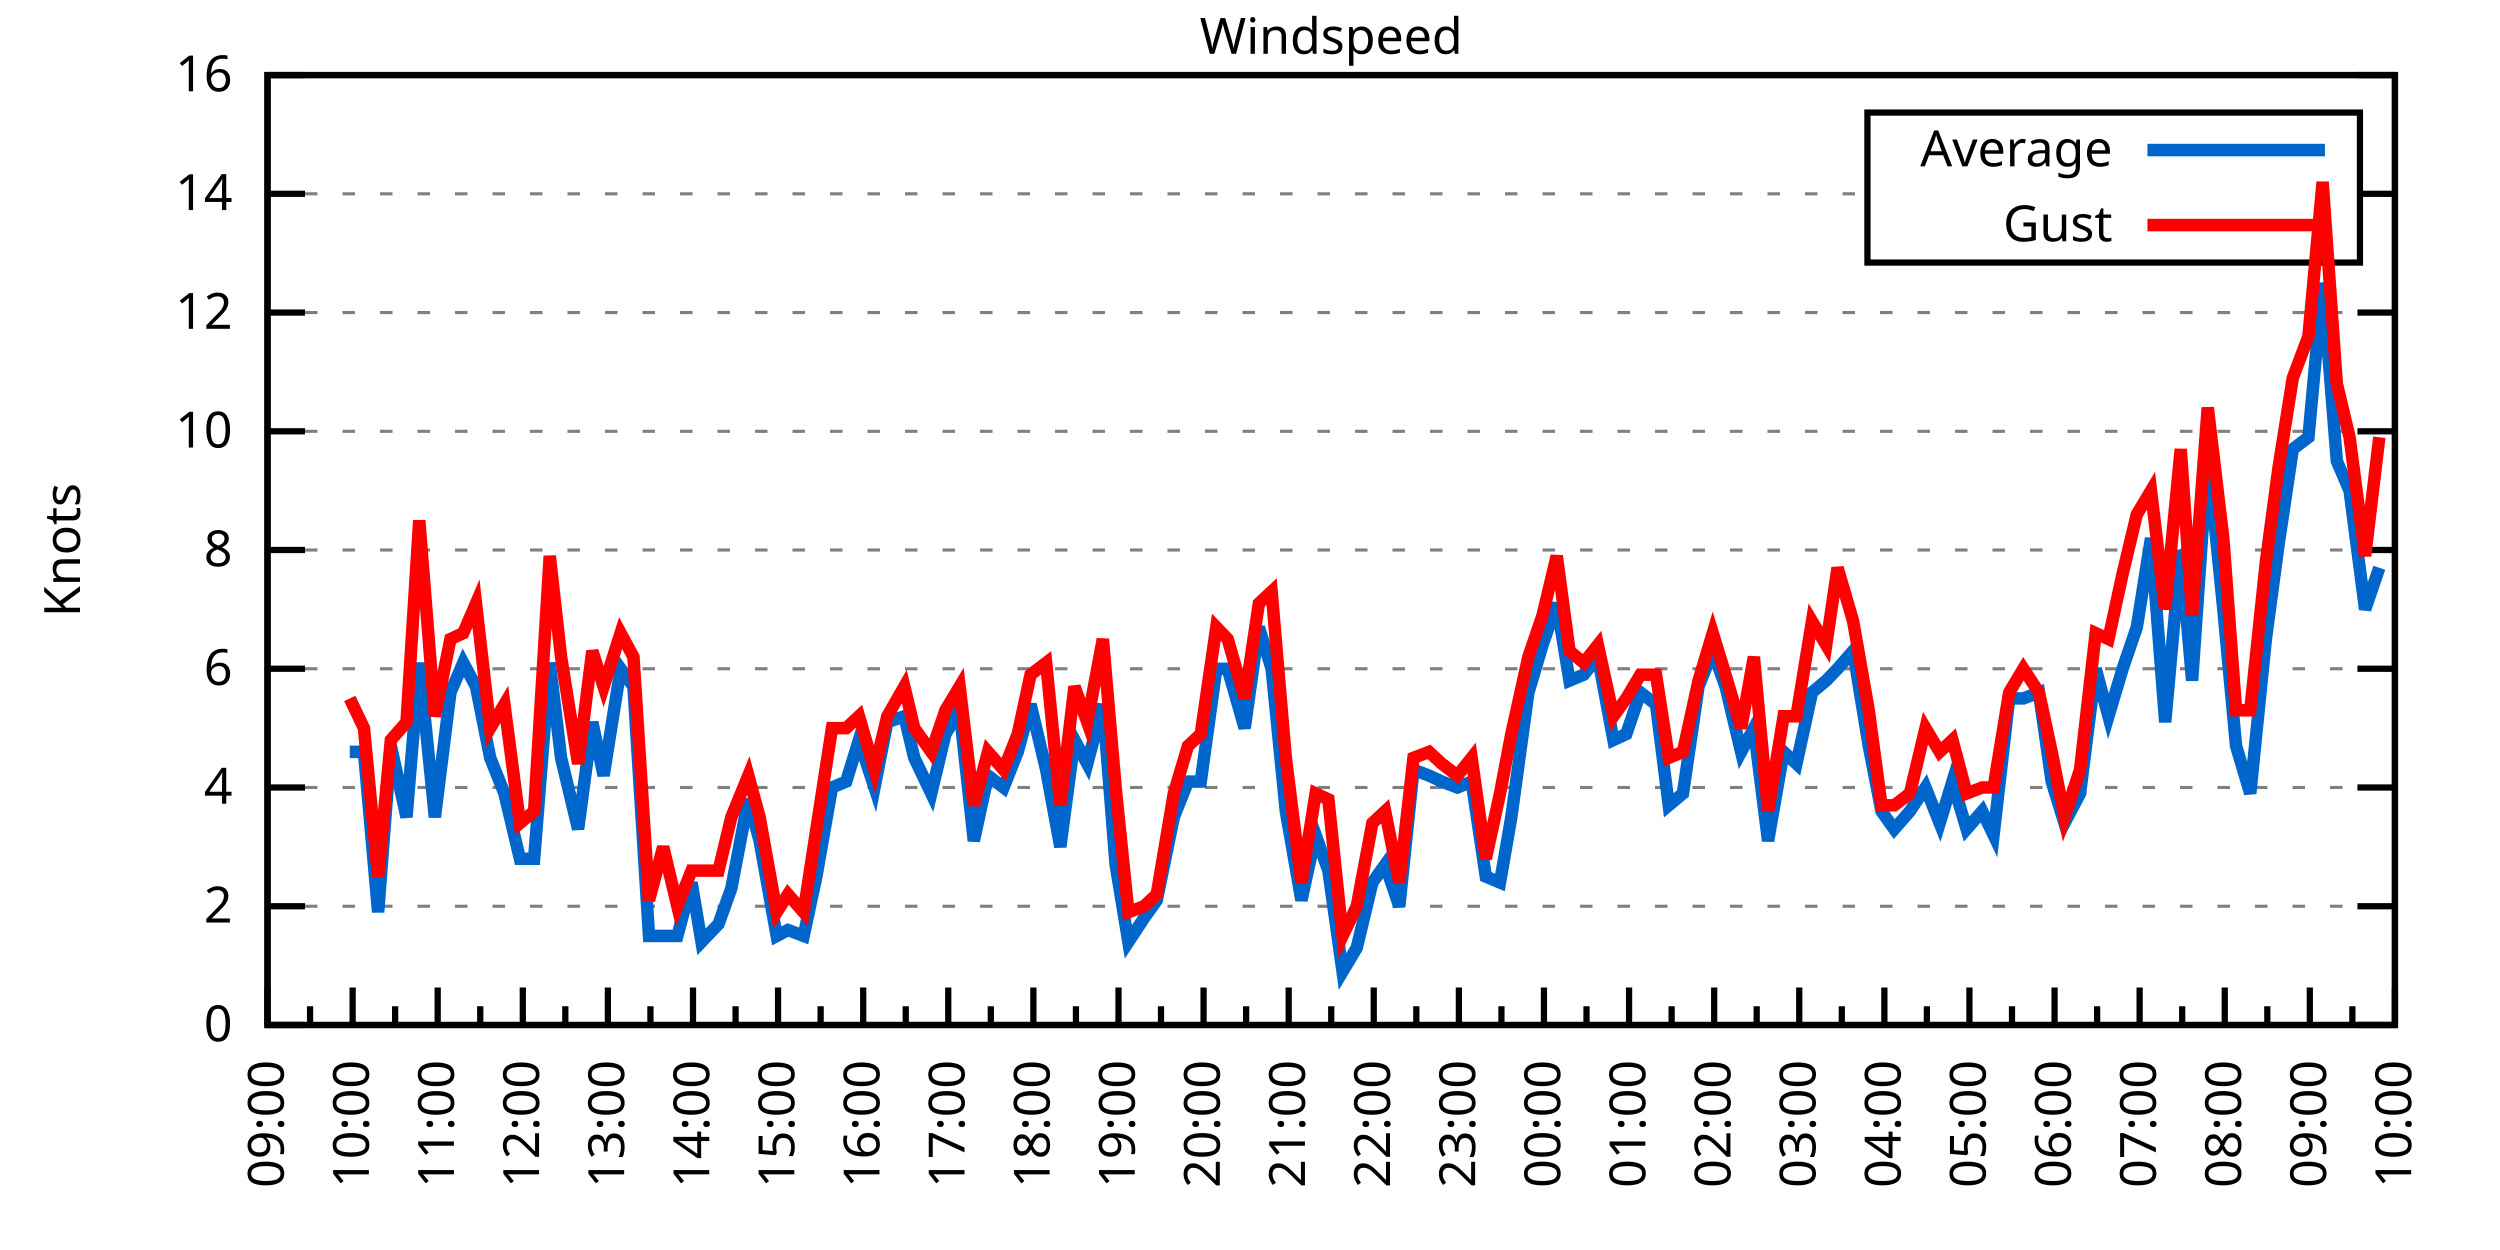
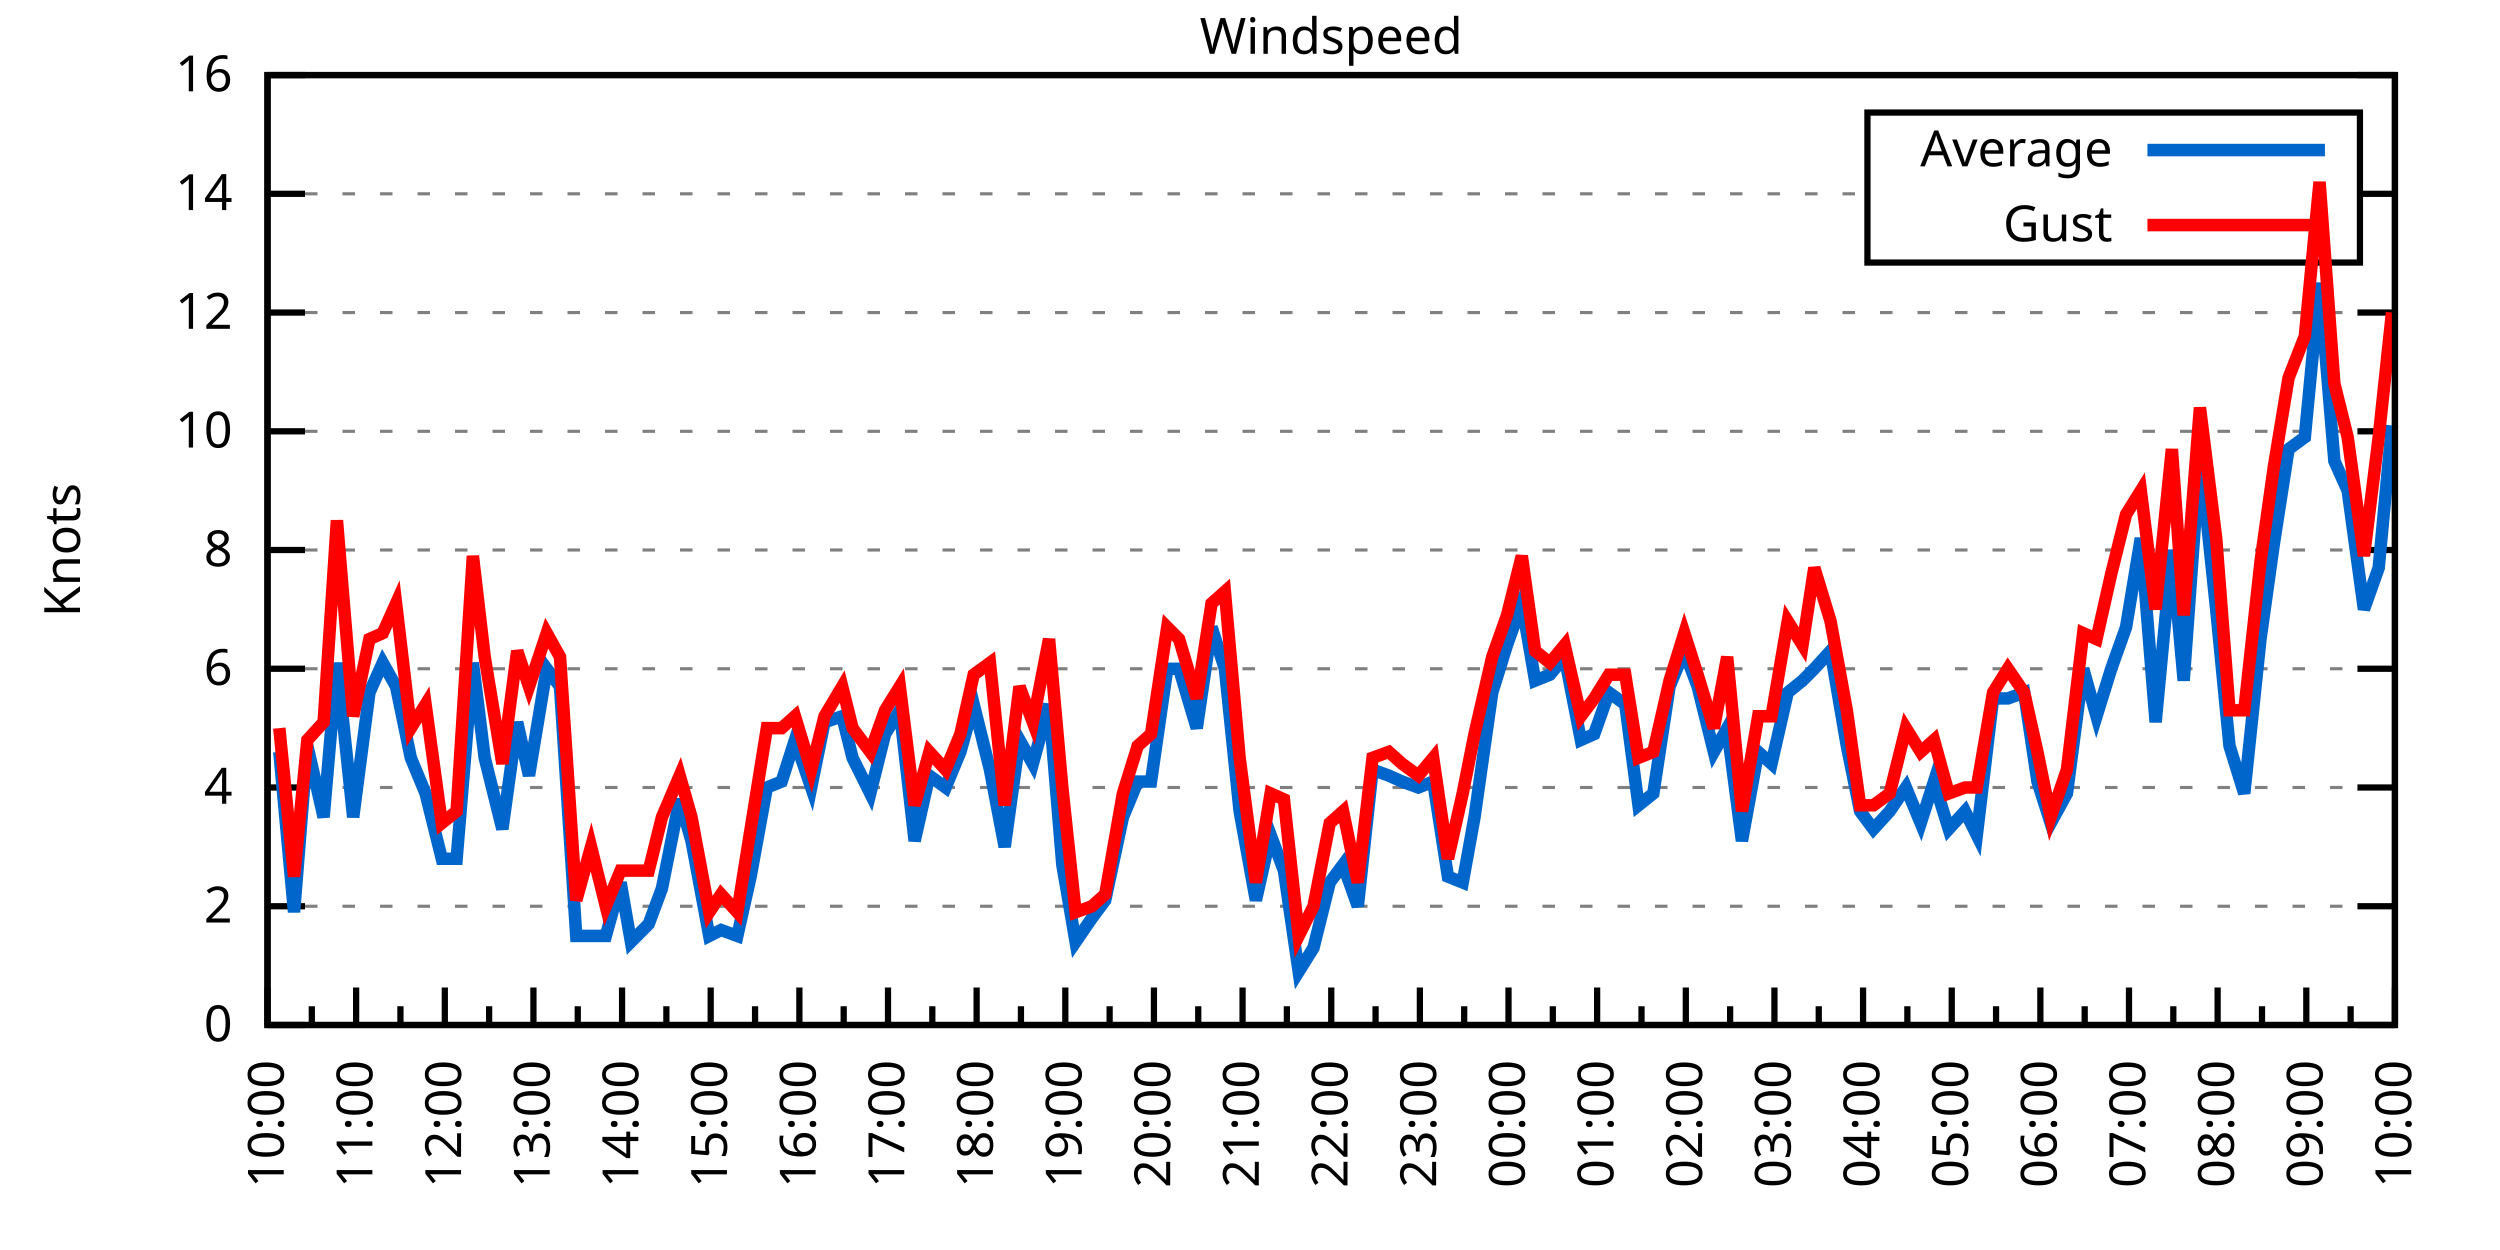
<svg xmlns="http://www.w3.org/2000/svg" xmlns:xlink="http://www.w3.org/1999/xlink" width="400" height="200" viewBox="0 0 400 200">
  <g id="gnuplot_canvas">
    <rect x="0" y="0" width="400" height="200" fill="none" />
    <defs>
      <circle id="gpDot" r="0.5" stroke-width="0.5" stroke="currentColor" />
      <path id="gpPt0" stroke-width="0.333" stroke="currentColor" d="M-1,0 h2 M0,-1 v2" />
      <path id="gpPt1" stroke-width="0.333" stroke="currentColor" d="M-1,-1 L1,1 M1,-1 L-1,1" />
      <path id="gpPt2" stroke-width="0.333" stroke="currentColor" d="M-1,0 L1,0 M0,-1 L0,1 M-1,-1 L1,1 M-1,1 L1,-1" />
      <rect id="gpPt3" stroke-width="0.333" stroke="currentColor" x="-1" y="-1" width="2" height="2" />
      <rect id="gpPt4" stroke-width="0.333" stroke="currentColor" fill="currentColor" x="-1" y="-1" width="2" height="2" />
      <circle id="gpPt5" stroke-width="0.333" stroke="currentColor" cx="0" cy="0" r="1" />
      <use xlink:href="#gpPt5" id="gpPt6" fill="currentColor" stroke="none" />
      <path id="gpPt7" stroke-width="0.333" stroke="currentColor" d="M0,-1.33 L-1.33,0.67 L1.33,0.67 z" />
      <use xlink:href="#gpPt7" id="gpPt8" fill="currentColor" stroke="none" />
      <use xlink:href="#gpPt7" id="gpPt9" stroke="currentColor" transform="rotate(180)" />
      <use xlink:href="#gpPt9" id="gpPt10" fill="currentColor" stroke="none" />
      <use xlink:href="#gpPt3" id="gpPt11" stroke="currentColor" transform="rotate(45)" />
      <use xlink:href="#gpPt11" id="gpPt12" fill="currentColor" stroke="none" />
      <path id="gpPt13" stroke-width="0.333" stroke="currentColor" d="M0,1.330 L1.265,0.411 L0.782,-1.067 L-0.782,-1.076 L-1.265,0.411 z" />
      <use xlink:href="#gpPt13" id="gpPt14" fill="currentColor" stroke="none" />
      <filter id="textbox" filterUnits="objectBoundingBox" x="0" y="0" height="1" width="1">
        <feFlood flood-color="white" flood-opacity="1" result="bgnd" />
        <feComposite in="SourceGraphic" in2="bgnd" operator="atop" />
      </filter>
      <filter id="greybox" filterUnits="objectBoundingBox" x="0" y="0" height="1" width="1">
        <feFlood flood-color="lightgrey" flood-opacity="1" result="grey" />
        <feComposite in="SourceGraphic" in2="grey" operator="atop" />
      </filter>
    </defs>
    <g fill="none" color="white" stroke="currentColor" stroke-width="1.00" stroke-linecap="butt" stroke-linejoin="miter">
</g>
    <g fill="none" color="black" stroke="currentColor" stroke-width="1.00" stroke-linecap="butt" stroke-linejoin="miter">
      <g stroke="none" shape-rendering="crispEdges">
        <polygon fill="rgb(255, 255, 255)" points="42.80,164.00 383.18,164.00 383.18,12.02 42.80,12.02 " />
      </g>
    </g>
    <g fill="none" color="black" stroke="currentColor" stroke-width="1.00" stroke-linecap="butt" stroke-linejoin="miter">
</g>
    <g fill="none" color="black" stroke="black" stroke-width="0.50" stroke-linecap="butt" stroke-linejoin="miter">
</g>
    <g fill="none" color="gray" stroke="currentColor" stroke-width="0.50" stroke-linecap="butt" stroke-linejoin="miter">
      <path stroke="gray" stroke-dasharray="2,4" class="gridline" d="M42.80,164.00 L383.19,164.00  " />
    </g>
    <g fill="none" color="gray" stroke="gray" stroke-width="1.00" stroke-linecap="butt" stroke-linejoin="miter">
</g>
    <g fill="none" color="black" stroke="currentColor" stroke-width="1.00" stroke-linecap="butt" stroke-linejoin="miter">
      <path stroke="black" d="M42.80,164.00 L48.80,164.00 M383.19,164.00 L377.19,164.00  " />
      <g transform="translate(37.20,166.60)" stroke="none" fill="black" font-family="Sans" font-size="8.00" text-anchor="end">
        <text>
          <tspan font-family="Sans"> 0</tspan>
        </text>
      </g>
    </g>
    <g fill="none" color="black" stroke="currentColor" stroke-width="1.00" stroke-linecap="butt" stroke-linejoin="miter">
</g>
    <g fill="none" color="black" stroke="black" stroke-width="0.50" stroke-linecap="butt" stroke-linejoin="miter">
</g>
    <g fill="none" color="gray" stroke="currentColor" stroke-width="0.50" stroke-linecap="butt" stroke-linejoin="miter">
      <path stroke="gray" stroke-dasharray="2,4" class="gridline" d="M42.80,145.00 L383.19,145.00  " />
    </g>
    <g fill="none" color="gray" stroke="gray" stroke-width="1.00" stroke-linecap="butt" stroke-linejoin="miter">
</g>
    <g fill="none" color="black" stroke="currentColor" stroke-width="1.00" stroke-linecap="butt" stroke-linejoin="miter">
      <path stroke="black" d="M42.80,145.00 L48.80,145.00 M383.19,145.00 L377.19,145.00  " />
      <g transform="translate(37.20,147.60)" stroke="none" fill="black" font-family="Sans" font-size="8.00" text-anchor="end">
        <text>
          <tspan font-family="Sans"> 2</tspan>
        </text>
      </g>
    </g>
    <g fill="none" color="black" stroke="currentColor" stroke-width="1.00" stroke-linecap="butt" stroke-linejoin="miter">
</g>
    <g fill="none" color="black" stroke="black" stroke-width="0.50" stroke-linecap="butt" stroke-linejoin="miter">
</g>
    <g fill="none" color="gray" stroke="currentColor" stroke-width="0.50" stroke-linecap="butt" stroke-linejoin="miter">
      <path stroke="gray" stroke-dasharray="2,4" class="gridline" d="M42.80,126.00 L383.19,126.00  " />
    </g>
    <g fill="none" color="gray" stroke="gray" stroke-width="1.00" stroke-linecap="butt" stroke-linejoin="miter">
</g>
    <g fill="none" color="black" stroke="currentColor" stroke-width="1.00" stroke-linecap="butt" stroke-linejoin="miter">
      <path stroke="black" d="M42.80,126.00 L48.80,126.00 M383.19,126.00 L377.19,126.00  " />
      <g transform="translate(37.20,128.60)" stroke="none" fill="black" font-family="Sans" font-size="8.00" text-anchor="end">
        <text>
          <tspan font-family="Sans"> 4</tspan>
        </text>
      </g>
    </g>
    <g fill="none" color="black" stroke="currentColor" stroke-width="1.00" stroke-linecap="butt" stroke-linejoin="miter">
</g>
    <g fill="none" color="black" stroke="black" stroke-width="0.50" stroke-linecap="butt" stroke-linejoin="miter">
</g>
    <g fill="none" color="gray" stroke="currentColor" stroke-width="0.50" stroke-linecap="butt" stroke-linejoin="miter">
      <path stroke="gray" stroke-dasharray="2,4" class="gridline" d="M42.80,107.00 L383.19,107.00  " />
    </g>
    <g fill="none" color="gray" stroke="gray" stroke-width="1.00" stroke-linecap="butt" stroke-linejoin="miter">
</g>
    <g fill="none" color="black" stroke="currentColor" stroke-width="1.00" stroke-linecap="butt" stroke-linejoin="miter">
      <path stroke="black" d="M42.80,107.00 L48.80,107.00 M383.19,107.00 L377.19,107.00  " />
      <g transform="translate(37.20,109.60)" stroke="none" fill="black" font-family="Sans" font-size="8.00" text-anchor="end">
        <text>
          <tspan font-family="Sans"> 6</tspan>
        </text>
      </g>
    </g>
    <g fill="none" color="black" stroke="currentColor" stroke-width="1.00" stroke-linecap="butt" stroke-linejoin="miter">
</g>
    <g fill="none" color="black" stroke="black" stroke-width="0.50" stroke-linecap="butt" stroke-linejoin="miter">
</g>
    <g fill="none" color="gray" stroke="currentColor" stroke-width="0.50" stroke-linecap="butt" stroke-linejoin="miter">
      <path stroke="gray" stroke-dasharray="2,4" class="gridline" d="M42.80,88.00 L383.19,88.00  " />
    </g>
    <g fill="none" color="gray" stroke="gray" stroke-width="1.00" stroke-linecap="butt" stroke-linejoin="miter">
</g>
    <g fill="none" color="black" stroke="currentColor" stroke-width="1.00" stroke-linecap="butt" stroke-linejoin="miter">
      <path stroke="black" d="M42.80,88.00 L48.80,88.00 M383.19,88.00 L377.19,88.00  " />
      <g transform="translate(37.20,90.60)" stroke="none" fill="black" font-family="Sans" font-size="8.00" text-anchor="end">
        <text>
          <tspan font-family="Sans"> 8</tspan>
        </text>
      </g>
    </g>
    <g fill="none" color="black" stroke="currentColor" stroke-width="1.00" stroke-linecap="butt" stroke-linejoin="miter">
</g>
    <g fill="none" color="black" stroke="black" stroke-width="0.50" stroke-linecap="butt" stroke-linejoin="miter">
</g>
    <g fill="none" color="gray" stroke="currentColor" stroke-width="0.50" stroke-linecap="butt" stroke-linejoin="miter">
      <path stroke="gray" stroke-dasharray="2,4" class="gridline" d="M42.80,69.01 L383.19,69.01  " />
    </g>
    <g fill="none" color="gray" stroke="gray" stroke-width="1.00" stroke-linecap="butt" stroke-linejoin="miter">
</g>
    <g fill="none" color="black" stroke="currentColor" stroke-width="1.00" stroke-linecap="butt" stroke-linejoin="miter">
      <path stroke="black" d="M42.80,69.01 L48.80,69.01 M383.19,69.01 L377.19,69.01  " />
      <g transform="translate(37.20,71.61)" stroke="none" fill="black" font-family="Sans" font-size="8.00" text-anchor="end">
        <text>
          <tspan font-family="Sans"> 10</tspan>
        </text>
      </g>
    </g>
    <g fill="none" color="black" stroke="currentColor" stroke-width="1.00" stroke-linecap="butt" stroke-linejoin="miter">
</g>
    <g fill="none" color="black" stroke="black" stroke-width="0.50" stroke-linecap="butt" stroke-linejoin="miter">
</g>
    <g fill="none" color="gray" stroke="currentColor" stroke-width="0.50" stroke-linecap="butt" stroke-linejoin="miter">
      <path stroke="gray" stroke-dasharray="2,4" class="gridline" d="M42.80,50.01 L383.19,50.01  " />
    </g>
    <g fill="none" color="gray" stroke="gray" stroke-width="1.00" stroke-linecap="butt" stroke-linejoin="miter">
</g>
    <g fill="none" color="black" stroke="currentColor" stroke-width="1.00" stroke-linecap="butt" stroke-linejoin="miter">
      <path stroke="black" d="M42.80,50.01 L48.80,50.01 M383.19,50.01 L377.19,50.01  " />
      <g transform="translate(37.20,52.61)" stroke="none" fill="black" font-family="Sans" font-size="8.00" text-anchor="end">
        <text>
          <tspan font-family="Sans"> 12</tspan>
        </text>
      </g>
    </g>
    <g fill="none" color="black" stroke="currentColor" stroke-width="1.00" stroke-linecap="butt" stroke-linejoin="miter">
</g>
    <g fill="none" color="black" stroke="black" stroke-width="0.50" stroke-linecap="butt" stroke-linejoin="miter">
</g>
    <g fill="none" color="gray" stroke="currentColor" stroke-width="0.50" stroke-linecap="butt" stroke-linejoin="miter">
      <path stroke="gray" stroke-dasharray="2,4" class="gridline" d="M42.80,31.01 L298.79,31.01 M377.59,31.01 L383.19,31.01  " />
    </g>
    <g fill="none" color="gray" stroke="gray" stroke-width="1.00" stroke-linecap="butt" stroke-linejoin="miter">
</g>
    <g fill="none" color="black" stroke="currentColor" stroke-width="1.00" stroke-linecap="butt" stroke-linejoin="miter">
      <path stroke="black" d="M42.80,31.01 L48.80,31.01 M383.19,31.01 L377.19,31.01  " />
      <g transform="translate(37.20,33.61)" stroke="none" fill="black" font-family="Sans" font-size="8.00" text-anchor="end">
        <text>
          <tspan font-family="Sans"> 14</tspan>
        </text>
      </g>
    </g>
    <g fill="none" color="black" stroke="currentColor" stroke-width="1.00" stroke-linecap="butt" stroke-linejoin="miter">
</g>
    <g fill="none" color="black" stroke="black" stroke-width="0.50" stroke-linecap="butt" stroke-linejoin="miter">
</g>
    <g fill="none" color="gray" stroke="currentColor" stroke-width="0.50" stroke-linecap="butt" stroke-linejoin="miter">
      <path stroke="gray" stroke-dasharray="2,4" class="gridline" d="M42.80,12.01 L383.19,12.01  " />
    </g>
    <g fill="none" color="gray" stroke="gray" stroke-width="1.00" stroke-linecap="butt" stroke-linejoin="miter">
</g>
    <g fill="none" color="black" stroke="currentColor" stroke-width="1.00" stroke-linecap="butt" stroke-linejoin="miter">
      <path stroke="black" d="M42.80,12.01 L48.80,12.01 M383.19,12.01 L377.19,12.01  " />
      <g transform="translate(37.20,14.61)" stroke="none" fill="black" font-family="Sans" font-size="8.00" text-anchor="end">
        <text>
          <tspan font-family="Sans"> 16</tspan>
        </text>
      </g>
    </g>
    <g fill="none" color="black" stroke="currentColor" stroke-width="1.00" stroke-linecap="butt" stroke-linejoin="miter">
      <path stroke="black" d="M42.80,164.00 L42.80,158.00  " />
      <g transform="translate(45.40,169.60) rotate(270)" stroke="none" fill="black" font-family="Sans" font-size="8.00" text-anchor="end">
        <text>
+           <tspan font-family="Sans">10:00</tspan>
+         </text>
+       </g>
+     </g>
+     <g fill="none" color="black" stroke="currentColor" stroke-width="1.00" stroke-linecap="butt" stroke-linejoin="miter">
+       <path stroke="black" d="M49.89,164.00 L49.89,161.00 M56.98,164.00 L56.98,158.00  " />
+       <g transform="translate(59.58,169.60) rotate(270)" stroke="none" fill="black" font-family="Sans" font-size="8.00" text-anchor="end">
+         <text>
+           <tspan font-family="Sans">11:00</tspan>
+         </text>
+       </g>
+     </g>
+     <g fill="none" color="black" stroke="currentColor" stroke-width="1.00" stroke-linecap="butt" stroke-linejoin="miter">
+       <path stroke="black" d="M64.07,164.00 L64.07,161.00 M71.17,164.00 L71.17,158.00  " />
+       <g transform="translate(73.77,169.60) rotate(270)" stroke="none" fill="black" font-family="Sans" font-size="8.00" text-anchor="end">
+         <text>
+           <tspan font-family="Sans">12:00</tspan>
+         </text>
+       </g>
+     </g>
+     <g fill="none" color="black" stroke="currentColor" stroke-width="1.00" stroke-linecap="butt" stroke-linejoin="miter">
+       <path stroke="black" d="M78.26,164.00 L78.26,161.00 M85.35,164.00 L85.35,158.00  " />
+       <g transform="translate(87.95,169.60) rotate(270)" stroke="none" fill="black" font-family="Sans" font-size="8.00" text-anchor="end">
+         <text>
+           <tspan font-family="Sans">13:00</tspan>
+         </text>
+       </g>
+     </g>
+     <g fill="none" color="black" stroke="currentColor" stroke-width="1.00" stroke-linecap="butt" stroke-linejoin="miter">
+       <path stroke="black" d="M92.44,164.00 L92.44,161.00 M99.53,164.00 L99.53,158.00  " />
+       <g transform="translate(102.13,169.60) rotate(270)" stroke="none" fill="black" font-family="Sans" font-size="8.00" text-anchor="end">
+         <text>
+           <tspan font-family="Sans">14:00</tspan>
+         </text>
+       </g>
+     </g>
+     <g fill="none" color="black" stroke="currentColor" stroke-width="1.00" stroke-linecap="butt" stroke-linejoin="miter">
+       <path stroke="black" d="M106.62,164.00 L106.62,161.00 M113.71,164.00 L113.71,158.00  " />
+       <g transform="translate(116.31,169.60) rotate(270)" stroke="none" fill="black" font-family="Sans" font-size="8.00" text-anchor="end">
+         <text>
+           <tspan font-family="Sans">15:00</tspan>
+         </text>
+       </g>
+     </g>
+     <g fill="none" color="black" stroke="currentColor" stroke-width="1.00" stroke-linecap="butt" stroke-linejoin="miter">
+       <path stroke="black" d="M120.81,164.00 L120.81,161.00 M127.90,164.00 L127.90,158.00  " />
+       <g transform="translate(130.50,169.60) rotate(270)" stroke="none" fill="black" font-family="Sans" font-size="8.00" text-anchor="end">
+         <text>
+           <tspan font-family="Sans">16:00</tspan>
+         </text>
+       </g>
+     </g>
+     <g fill="none" color="black" stroke="currentColor" stroke-width="1.00" stroke-linecap="butt" stroke-linejoin="miter">
+       <path stroke="black" d="M134.99,164.00 L134.99,161.00 M142.08,164.00 L142.08,158.00  " />
+       <g transform="translate(144.68,169.60) rotate(270)" stroke="none" fill="black" font-family="Sans" font-size="8.00" text-anchor="end">
+         <text>
+           <tspan font-family="Sans">17:00</tspan>
+         </text>
+       </g>
+     </g>
+     <g fill="none" color="black" stroke="currentColor" stroke-width="1.00" stroke-linecap="butt" stroke-linejoin="miter">
+       <path stroke="black" d="M149.17,164.00 L149.17,161.00 M156.26,164.00 L156.26,158.00  " />
+       <g transform="translate(158.86,169.60) rotate(270)" stroke="none" fill="black" font-family="Sans" font-size="8.00" text-anchor="end">
+         <text>
+           <tspan font-family="Sans">18:00</tspan>
+         </text>
+       </g>
+     </g>
+     <g fill="none" color="black" stroke="currentColor" stroke-width="1.00" stroke-linecap="butt" stroke-linejoin="miter">
+       <path stroke="black" d="M163.35,164.00 L163.35,161.00 M170.45,164.00 L170.45,158.00  " />
+       <g transform="translate(173.05,169.60) rotate(270)" stroke="none" fill="black" font-family="Sans" font-size="8.00" text-anchor="end">
+         <text>
+           <tspan font-family="Sans">19:00</tspan>
+         </text>
+       </g>
+     </g>
+     <g fill="none" color="black" stroke="currentColor" stroke-width="1.00" stroke-linecap="butt" stroke-linejoin="miter">
+       <path stroke="black" d="M177.54,164.00 L177.54,161.00 M184.63,164.00 L184.63,158.00  " />
+       <g transform="translate(187.23,169.60) rotate(270)" stroke="none" fill="black" font-family="Sans" font-size="8.00" text-anchor="end">
+         <text>
+           <tspan font-family="Sans">20:00</tspan>
+         </text>
+       </g>
+     </g>
+     <g fill="none" color="black" stroke="currentColor" stroke-width="1.00" stroke-linecap="butt" stroke-linejoin="miter">
+       <path stroke="black" d="M191.72,164.00 L191.72,161.00 M198.81,164.00 L198.81,158.00  " />
+       <g transform="translate(201.41,169.60) rotate(270)" stroke="none" fill="black" font-family="Sans" font-size="8.00" text-anchor="end">
+         <text>
+           <tspan font-family="Sans">21:00</tspan>
+         </text>
+       </g>
+     </g>
+     <g fill="none" color="black" stroke="currentColor" stroke-width="1.00" stroke-linecap="butt" stroke-linejoin="miter">
+       <path stroke="black" d="M205.90,164.00 L205.90,161.00 M213.00,164.00 L213.00,158.00  " />
+       <g transform="translate(215.60,169.60) rotate(270)" stroke="none" fill="black" font-family="Sans" font-size="8.00" text-anchor="end">
+         <text>
+           <tspan font-family="Sans">22:00</tspan>
+         </text>
+       </g>
+     </g>
+     <g fill="none" color="black" stroke="currentColor" stroke-width="1.00" stroke-linecap="butt" stroke-linejoin="miter">
+       <path stroke="black" d="M220.09,164.00 L220.09,161.00 M227.18,164.00 L227.18,158.00  " />
+       <g transform="translate(229.78,169.60) rotate(270)" stroke="none" fill="black" font-family="Sans" font-size="8.00" text-anchor="end">
+         <text>
+           <tspan font-family="Sans">23:00</tspan>
+         </text>
+       </g>
+     </g>
+     <g fill="none" color="black" stroke="currentColor" stroke-width="1.00" stroke-linecap="butt" stroke-linejoin="miter">
+       <path stroke="black" d="M234.27,164.00 L234.27,161.00 M241.36,164.00 L241.36,158.00  " />
+       <g transform="translate(243.96,169.60) rotate(270)" stroke="none" fill="black" font-family="Sans" font-size="8.00" text-anchor="end">
+         <text>
+           <tspan font-family="Sans">00:00</tspan>
+         </text>
+       </g>
+     </g>
+     <g fill="none" color="black" stroke="currentColor" stroke-width="1.00" stroke-linecap="butt" stroke-linejoin="miter">
+       <path stroke="black" d="M248.45,164.00 L248.45,161.00 M255.54,164.00 L255.54,158.00  " />
+       <g transform="translate(258.14,169.60) rotate(270)" stroke="none" fill="black" font-family="Sans" font-size="8.00" text-anchor="end">
+         <text>
+           <tspan font-family="Sans">01:00</tspan>
+         </text>
+       </g>
+     </g>
+     <g fill="none" color="black" stroke="currentColor" stroke-width="1.00" stroke-linecap="butt" stroke-linejoin="miter">
+       <path stroke="black" d="M262.64,164.00 L262.64,161.00 M269.73,164.00 L269.73,158.00  " />
+       <g transform="translate(272.33,169.60) rotate(270)" stroke="none" fill="black" font-family="Sans" font-size="8.00" text-anchor="end">
+         <text>
+           <tspan font-family="Sans">02:00</tspan>
+         </text>
+       </g>
+     </g>
+     <g fill="none" color="black" stroke="currentColor" stroke-width="1.00" stroke-linecap="butt" stroke-linejoin="miter">
+       <path stroke="black" d="M276.82,164.00 L276.82,161.00 M283.91,164.00 L283.91,158.00  " />
+       <g transform="translate(286.51,169.60) rotate(270)" stroke="none" fill="black" font-family="Sans" font-size="8.00" text-anchor="end">
+         <text>
+           <tspan font-family="Sans">03:00</tspan>
+         </text>
+       </g>
+     </g>
+     <g fill="none" color="black" stroke="currentColor" stroke-width="1.00" stroke-linecap="butt" stroke-linejoin="miter">
+       <path stroke="black" d="M291.00,164.00 L291.00,161.00 M298.09,164.00 L298.09,158.00  " />
+       <g transform="translate(300.69,169.60) rotate(270)" stroke="none" fill="black" font-family="Sans" font-size="8.00" text-anchor="end">
+         <text>
+           <tspan font-family="Sans">04:00</tspan>
+         </text>
+       </g>
+     </g>
+     <g fill="none" color="black" stroke="currentColor" stroke-width="1.00" stroke-linecap="butt" stroke-linejoin="miter">
+       <path stroke="black" d="M305.18,164.00 L305.18,161.00 M312.28,164.00 L312.28,158.00  " />
+       <g transform="translate(314.88,169.60) rotate(270)" stroke="none" fill="black" font-family="Sans" font-size="8.00" text-anchor="end">
+         <text>
+           <tspan font-family="Sans">05:00</tspan>
+         </text>
+       </g>
+     </g>
+     <g fill="none" color="black" stroke="currentColor" stroke-width="1.00" stroke-linecap="butt" stroke-linejoin="miter">
+       <path stroke="black" d="M319.37,164.00 L319.37,161.00 M326.46,164.00 L326.46,158.00  " />
+       <g transform="translate(329.06,169.60) rotate(270)" stroke="none" fill="black" font-family="Sans" font-size="8.00" text-anchor="end">
+         <text>
+           <tspan font-family="Sans">06:00</tspan>
+         </text>
+       </g>
+     </g>
+     <g fill="none" color="black" stroke="currentColor" stroke-width="1.00" stroke-linecap="butt" stroke-linejoin="miter">
+       <path stroke="black" d="M333.55,164.00 L333.55,161.00 M340.64,164.00 L340.64,158.00  " />
+       <g transform="translate(343.24,169.60) rotate(270)" stroke="none" fill="black" font-family="Sans" font-size="8.00" text-anchor="end">
+         <text>
+           <tspan font-family="Sans">07:00</tspan>
+         </text>
+       </g>
+     </g>
+     <g fill="none" color="black" stroke="currentColor" stroke-width="1.00" stroke-linecap="butt" stroke-linejoin="miter">
+       <path stroke="black" d="M347.73,164.00 L347.73,161.00 M354.82,164.00 L354.82,158.00  " />
+       <g transform="translate(357.42,169.60) rotate(270)" stroke="none" fill="black" font-family="Sans" font-size="8.00" text-anchor="end">
+         <text>
+           <tspan font-family="Sans">08:00</tspan>
+         </text>
+       </g>
+     </g>
+     <g fill="none" color="black" stroke="currentColor" stroke-width="1.00" stroke-linecap="butt" stroke-linejoin="miter">
+       <path stroke="black" d="M361.92,164.00 L361.92,161.00 M369.01,164.00 L369.01,158.00  " />
+       <g transform="translate(371.61,169.60) rotate(270)" stroke="none" fill="black" font-family="Sans" font-size="8.00" text-anchor="end">
+         <text>
          <tspan font-family="Sans">09:00</tspan>
        </text>
      </g>
    </g>
    <g fill="none" color="black" stroke="currentColor" stroke-width="1.00" stroke-linecap="butt" stroke-linejoin="miter">
-       <path stroke="black" d="M49.61,164.00 L49.61,161.00 M56.42,164.00 L56.42,158.00  " />
-       <g transform="translate(59.02,169.60) rotate(270)" stroke="none" fill="black" font-family="Sans" font-size="8.00" text-anchor="end">
-         <text>
-           <tspan font-family="Sans">10:00</tspan>
-         </text>
-       </g>
-     </g>
-     <g fill="none" color="black" stroke="currentColor" stroke-width="1.00" stroke-linecap="butt" stroke-linejoin="miter">
-       <path stroke="black" d="M63.22,164.00 L63.22,161.00 M70.03,164.00 L70.03,158.00  " />
-       <g transform="translate(72.63,169.60) rotate(270)" stroke="none" fill="black" font-family="Sans" font-size="8.00" text-anchor="end">
-         <text>
-           <tspan font-family="Sans">11:00</tspan>
-         </text>
-       </g>
-     </g>
-     <g fill="none" color="black" stroke="currentColor" stroke-width="1.00" stroke-linecap="butt" stroke-linejoin="miter">
-       <path stroke="black" d="M76.84,164.00 L76.84,161.00 M83.65,164.00 L83.65,158.00  " />
-       <g transform="translate(86.25,169.60) rotate(270)" stroke="none" fill="black" font-family="Sans" font-size="8.00" text-anchor="end">
-         <text>
-           <tspan font-family="Sans">12:00</tspan>
-         </text>
-       </g>
-     </g>
-     <g fill="none" color="black" stroke="currentColor" stroke-width="1.00" stroke-linecap="butt" stroke-linejoin="miter">
-       <path stroke="black" d="M90.45,164.00 L90.45,161.00 M97.26,164.00 L97.26,158.00  " />
-       <g transform="translate(99.86,169.60) rotate(270)" stroke="none" fill="black" font-family="Sans" font-size="8.00" text-anchor="end">
-         <text>
-           <tspan font-family="Sans">13:00</tspan>
-         </text>
-       </g>
-     </g>
-     <g fill="none" color="black" stroke="currentColor" stroke-width="1.00" stroke-linecap="butt" stroke-linejoin="miter">
-       <path stroke="black" d="M104.07,164.00 L104.07,161.00 M110.88,164.00 L110.88,158.00  " />
-       <g transform="translate(113.48,169.60) rotate(270)" stroke="none" fill="black" font-family="Sans" font-size="8.00" text-anchor="end">
-         <text>
-           <tspan font-family="Sans">14:00</tspan>
-         </text>
-       </g>
-     </g>
-     <g fill="none" color="black" stroke="currentColor" stroke-width="1.00" stroke-linecap="butt" stroke-linejoin="miter">
-       <path stroke="black" d="M117.69,164.00 L117.69,161.00 M124.49,164.00 L124.49,158.00  " />
-       <g transform="translate(127.09,169.60) rotate(270)" stroke="none" fill="black" font-family="Sans" font-size="8.00" text-anchor="end">
-         <text>
-           <tspan font-family="Sans">15:00</tspan>
-         </text>
-       </g>
-     </g>
-     <g fill="none" color="black" stroke="currentColor" stroke-width="1.00" stroke-linecap="butt" stroke-linejoin="miter">
-       <path stroke="black" d="M131.30,164.00 L131.30,161.00 M138.11,164.00 L138.11,158.00  " />
-       <g transform="translate(140.71,169.60) rotate(270)" stroke="none" fill="black" font-family="Sans" font-size="8.00" text-anchor="end">
-         <text>
-           <tspan font-family="Sans">16:00</tspan>
-         </text>
-       </g>
-     </g>
-     <g fill="none" color="black" stroke="currentColor" stroke-width="1.00" stroke-linecap="butt" stroke-linejoin="miter">
-       <path stroke="black" d="M144.92,164.00 L144.92,161.00 M151.72,164.00 L151.72,158.00  " />
-       <g transform="translate(154.32,169.60) rotate(270)" stroke="none" fill="black" font-family="Sans" font-size="8.00" text-anchor="end">
-         <text>
-           <tspan font-family="Sans">17:00</tspan>
-         </text>
-       </g>
-     </g>
-     <g fill="none" color="black" stroke="currentColor" stroke-width="1.00" stroke-linecap="butt" stroke-linejoin="miter">
-       <path stroke="black" d="M158.53,164.00 L158.53,161.00 M165.34,164.00 L165.34,158.00  " />
-       <g transform="translate(167.94,169.60) rotate(270)" stroke="none" fill="black" font-family="Sans" font-size="8.00" text-anchor="end">
-         <text>
-           <tspan font-family="Sans">18:00</tspan>
-         </text>
-       </g>
-     </g>
-     <g fill="none" color="black" stroke="currentColor" stroke-width="1.00" stroke-linecap="butt" stroke-linejoin="miter">
-       <path stroke="black" d="M172.15,164.00 L172.15,161.00 M178.96,164.00 L178.96,158.00  " />
-       <g transform="translate(181.56,169.60) rotate(270)" stroke="none" fill="black" font-family="Sans" font-size="8.00" text-anchor="end">
-         <text>
-           <tspan font-family="Sans">19:00</tspan>
-         </text>
-       </g>
-     </g>
-     <g fill="none" color="black" stroke="currentColor" stroke-width="1.00" stroke-linecap="butt" stroke-linejoin="miter">
-       <path stroke="black" d="M185.76,164.00 L185.76,161.00 M192.57,164.00 L192.57,158.00  " />
-       <g transform="translate(195.17,169.60) rotate(270)" stroke="none" fill="black" font-family="Sans" font-size="8.00" text-anchor="end">
-         <text>
-           <tspan font-family="Sans">20:00</tspan>
-         </text>
-       </g>
-     </g>
-     <g fill="none" color="black" stroke="currentColor" stroke-width="1.00" stroke-linecap="butt" stroke-linejoin="miter">
-       <path stroke="black" d="M199.38,164.00 L199.38,161.00 M206.19,164.00 L206.19,158.00  " />
-       <g transform="translate(208.79,169.60) rotate(270)" stroke="none" fill="black" font-family="Sans" font-size="8.00" text-anchor="end">
-         <text>
-           <tspan font-family="Sans">21:00</tspan>
-         </text>
-       </g>
-     </g>
-     <g fill="none" color="black" stroke="currentColor" stroke-width="1.00" stroke-linecap="butt" stroke-linejoin="miter">
-       <path stroke="black" d="M213.00,164.00 L213.00,161.00 M219.80,164.00 L219.80,158.00  " />
-       <g transform="translate(222.40,169.60) rotate(270)" stroke="none" fill="black" font-family="Sans" font-size="8.00" text-anchor="end">
-         <text>
-           <tspan font-family="Sans">22:00</tspan>
-         </text>
-       </g>
-     </g>
-     <g fill="none" color="black" stroke="currentColor" stroke-width="1.00" stroke-linecap="butt" stroke-linejoin="miter">
-       <path stroke="black" d="M226.61,164.00 L226.61,161.00 M233.42,164.00 L233.42,158.00  " />
-       <g transform="translate(236.02,169.60) rotate(270)" stroke="none" fill="black" font-family="Sans" font-size="8.00" text-anchor="end">
-         <text>
-           <tspan font-family="Sans">23:00</tspan>
-         </text>
-       </g>
-     </g>
-     <g fill="none" color="black" stroke="currentColor" stroke-width="1.00" stroke-linecap="butt" stroke-linejoin="miter">
-       <path stroke="black" d="M240.23,164.00 L240.23,161.00 M247.03,164.00 L247.03,158.00  " />
-       <g transform="translate(249.63,169.60) rotate(270)" stroke="none" fill="black" font-family="Sans" font-size="8.00" text-anchor="end">
-         <text>
-           <tspan font-family="Sans">00:00</tspan>
-         </text>
-       </g>
-     </g>
-     <g fill="none" color="black" stroke="currentColor" stroke-width="1.00" stroke-linecap="butt" stroke-linejoin="miter">
-       <path stroke="black" d="M253.84,164.00 L253.84,161.00 M260.65,164.00 L260.65,158.00  " />
-       <g transform="translate(263.25,169.60) rotate(270)" stroke="none" fill="black" font-family="Sans" font-size="8.00" text-anchor="end">
-         <text>
-           <tspan font-family="Sans">01:00</tspan>
-         </text>
-       </g>
-     </g>
-     <g fill="none" color="black" stroke="currentColor" stroke-width="1.00" stroke-linecap="butt" stroke-linejoin="miter">
-       <path stroke="black" d="M267.46,164.00 L267.46,161.00 M274.27,164.00 L274.27,158.00  " />
-       <g transform="translate(276.87,169.60) rotate(270)" stroke="none" fill="black" font-family="Sans" font-size="8.00" text-anchor="end">
-         <text>
-           <tspan font-family="Sans">02:00</tspan>
-         </text>
-       </g>
-     </g>
-     <g fill="none" color="black" stroke="currentColor" stroke-width="1.00" stroke-linecap="butt" stroke-linejoin="miter">
-       <path stroke="black" d="M281.07,164.00 L281.07,161.00 M287.88,164.00 L287.88,158.00  " />
-       <g transform="translate(290.48,169.60) rotate(270)" stroke="none" fill="black" font-family="Sans" font-size="8.00" text-anchor="end">
-         <text>
-           <tspan font-family="Sans">03:00</tspan>
-         </text>
-       </g>
-     </g>
-     <g fill="none" color="black" stroke="currentColor" stroke-width="1.00" stroke-linecap="butt" stroke-linejoin="miter">
-       <path stroke="black" d="M294.69,164.00 L294.69,161.00 M301.50,164.00 L301.50,158.00  " />
-       <g transform="translate(304.10,169.60) rotate(270)" stroke="none" fill="black" font-family="Sans" font-size="8.00" text-anchor="end">
-         <text>
-           <tspan font-family="Sans">04:00</tspan>
-         </text>
-       </g>
-     </g>
-     <g fill="none" color="black" stroke="currentColor" stroke-width="1.00" stroke-linecap="butt" stroke-linejoin="miter">
-       <path stroke="black" d="M308.30,164.00 L308.30,161.00 M315.11,164.00 L315.11,158.00  " />
-       <g transform="translate(317.71,169.60) rotate(270)" stroke="none" fill="black" font-family="Sans" font-size="8.00" text-anchor="end">
-         <text>
-           <tspan font-family="Sans">05:00</tspan>
-         </text>
-       </g>
-     </g>
-     <g fill="none" color="black" stroke="currentColor" stroke-width="1.00" stroke-linecap="butt" stroke-linejoin="miter">
-       <path stroke="black" d="M321.92,164.00 L321.92,161.00 M328.73,164.00 L328.73,158.00  " />
-       <g transform="translate(331.33,169.60) rotate(270)" stroke="none" fill="black" font-family="Sans" font-size="8.00" text-anchor="end">
-         <text>
-           <tspan font-family="Sans">06:00</tspan>
-         </text>
-       </g>
-     </g>
-     <g fill="none" color="black" stroke="currentColor" stroke-width="1.00" stroke-linecap="butt" stroke-linejoin="miter">
-       <path stroke="black" d="M335.54,164.00 L335.54,161.00 M342.34,164.00 L342.34,158.00  " />
-       <g transform="translate(344.94,169.60) rotate(270)" stroke="none" fill="black" font-family="Sans" font-size="8.00" text-anchor="end">
-         <text>
-           <tspan font-family="Sans">07:00</tspan>
-         </text>
-       </g>
-     </g>
-     <g fill="none" color="black" stroke="currentColor" stroke-width="1.00" stroke-linecap="butt" stroke-linejoin="miter">
-       <path stroke="black" d="M349.15,164.00 L349.15,161.00 M355.96,164.00 L355.96,158.00  " />
-       <g transform="translate(358.56,169.60) rotate(270)" stroke="none" fill="black" font-family="Sans" font-size="8.00" text-anchor="end">
-         <text>
-           <tspan font-family="Sans">08:00</tspan>
-         </text>
-       </g>
-     </g>
-     <g fill="none" color="black" stroke="currentColor" stroke-width="1.00" stroke-linecap="butt" stroke-linejoin="miter">
-       <path stroke="black" d="M362.77,164.00 L362.77,161.00 M369.57,164.00 L369.57,158.00  " />
-       <g transform="translate(372.17,169.60) rotate(270)" stroke="none" fill="black" font-family="Sans" font-size="8.00" text-anchor="end">
-         <text>
-           <tspan font-family="Sans">09:00</tspan>
-         </text>
-       </g>
-     </g>
-     <g fill="none" color="black" stroke="currentColor" stroke-width="1.00" stroke-linecap="butt" stroke-linejoin="miter">
-       <path stroke="black" d="M376.38,164.00 L376.38,161.00 M383.19,164.00 L383.19,158.00  " />
+       <path stroke="black" d="M376.10,164.00 L376.10,161.00 M383.19,164.00 L383.19,158.00  " />
      <g transform="translate(385.79,169.60) rotate(270)" stroke="none" fill="black" font-family="Sans" font-size="8.00" text-anchor="end">
        <text>
          <tspan font-family="Sans">10:00</tspan>
        </text>
      </g>
    </g>
    <g fill="none" color="black" stroke="currentColor" stroke-width="1.00" stroke-linecap="butt" stroke-linejoin="miter">
</g>
    <g fill="none" color="black" stroke="currentColor" stroke-width="1.00" stroke-linecap="butt" stroke-linejoin="miter">
      <path stroke="black" d="M42.80,12.01 L42.80,164.00 L383.19,164.00 L383.19,12.01 L42.80,12.01 Z  " />
    </g>
    <g fill="none" color="black" stroke="currentColor" stroke-width="1.00" stroke-linecap="butt" stroke-linejoin="miter">
      <g transform="translate(12.80,88.01) rotate(270)" stroke="none" fill="black" font-family="Sans" font-size="8.00" text-anchor="middle">
        <text>
          <tspan font-family="Sans">Knots</tspan>
        </text>
      </g>
    </g>
    <g fill="none" color="black" stroke="currentColor" stroke-width="1.00" stroke-linecap="butt" stroke-linejoin="miter">
</g>
    <g fill="none" color="black" stroke="currentColor" stroke-width="1.00" stroke-linecap="butt" stroke-linejoin="miter">
      <path stroke="black" d="M298.79,42.01 L298.79,18.01 L377.59,18.01 L377.59,42.01 L298.79,42.01 Z  " />
    </g>
    <g id="Windspeed_plot_1">
      <g fill="none" color="white" stroke="black" stroke-width="2.00" stroke-linecap="butt" stroke-linejoin="miter">
</g>
      <g fill="none" color="black" stroke="currentColor" stroke-width="2.00" stroke-linecap="butt" stroke-linejoin="miter">
        <g transform="translate(337.99,26.61)" stroke="none" fill="black" font-family="Sans" font-size="8.00" text-anchor="end">
          <text>
            <tspan font-family="Sans">Average</tspan>
          </text>
        </g>
      </g>
      <g fill="none" color="black" stroke="currentColor" stroke-width="2.00" stroke-linecap="butt" stroke-linejoin="miter">
-         <path stroke="rgb(  0, 102, 204)" d="M343.59,24.01 L371.99,24.01 M55.96,120.30 L58.23,120.30 L60.50,145.95 L62.54,119.35 L65.04,130.75 L67.08,106.05   L69.58,130.75 L72.07,110.80 L74.12,106.05 L76.16,109.85 L78.43,121.25 L80.70,126.95 L83.19,137.40 L85.46,137.40   L87.96,106.05 L89.77,121.25 L92.50,132.65 L94.77,115.55 L96.58,124.10 L99.30,107.00 L101.35,109.85 L103.84,149.75   L106.11,149.75 L108.38,149.75 L110.65,141.20 L112.24,150.70 L114.96,147.85 L117.01,142.15 L119.73,127.90 L121.54,134.55   L124.27,149.75 L126.08,148.80 L128.58,149.75 L130.62,140.25 L133.12,126.00 L135.39,125.05 L137.43,118.40 L139.92,126.00   L141.97,115.55 L144.69,114.60 L146.28,121.25 L149.00,126.95 L151.27,117.45 L153.54,113.65 L155.81,134.55 L158.08,124.10   L160.57,126.00 L162.84,120.30 L164.89,112.70 L167.38,123.15 L169.65,135.50 L171.92,118.40 L173.96,122.20 L176.46,112.70   L178.50,138.35 L180.54,150.70 L183.04,146.90 L185.08,144.05 L187.81,130.75 L190.08,125.05 L192.12,125.05 L194.61,107.00   L196.43,107.00 L199.15,116.50 L201.42,100.35 L203.46,107.00 L205.73,129.80 L208.23,144.05 L210.50,133.60 L212.54,139.30   L214.81,155.45 L217.08,151.65 L219.58,141.20 L221.62,138.35 L223.89,145.00 L226.16,123.15 L228.65,124.10 L230.70,125.05   L233.19,126.00 L235.46,125.05 L237.73,140.25 L240.00,141.20 L241.81,130.75 L244.54,110.80 L246.81,103.20 L249.08,96.55   L251.12,108.90 L253.39,107.95 L255.66,105.10 L258.15,118.40 L260.20,117.45 L262.47,110.80 L264.96,112.70 L267.00,128.85   L269.27,126.95 L271.77,109.85 L274.04,104.15 L276.08,109.85 L278.58,120.30 L280.62,116.50 L282.89,134.55 L285.38,120.30   L287.43,122.20 L289.92,110.80 L292.19,108.90 L294.01,107.00 L296.50,104.15 L299.00,119.35 L301.04,129.80 L303.08,132.65   L305.58,129.80 L308.08,126.00 L310.35,131.70 L312.39,125.05 L314.66,132.65 L317.15,129.80 L318.97,133.60 L321.47,111.75   L323.74,111.75 L326.23,110.80 L328.27,125.05 L330.32,131.70 L332.81,126.95 L335.31,107.00 L337.35,114.60 L339.62,107.00   L341.89,100.35 L344.16,86.11 L346.43,115.55 L348.92,88.00 L350.74,108.90 L353.24,72.81 L355.73,97.50 L357.77,119.35   L360.04,126.95 L362.54,102.25 L364.58,87.06 L366.85,71.86 L369.35,69.96 L371.62,45.26 L373.89,73.76 L375.93,78.51   L378.42,97.50 L380.69,90.85  " />
+         <path stroke="rgb(  0, 102, 204)" d="M343.59,24.01 L371.99,24.01 M44.69,120.30 L47.05,145.95 L49.18,119.35 L51.78,130.75 L53.91,106.05 L56.51,130.75   L59.11,110.80 L61.24,106.05 L63.37,109.85 L65.73,121.25 L68.09,126.95 L70.69,137.40 L73.06,137.40 L75.66,106.05   L77.55,121.25 L80.38,132.65 L82.75,115.55 L84.64,124.10 L87.48,107.00 L89.60,109.85 L92.20,149.75 L94.57,149.75   L96.93,149.75 L99.30,141.20 L100.95,150.70 L103.79,147.85 L105.91,142.15 L108.75,127.90 L110.64,134.55 L113.48,149.75   L115.37,148.80 L117.97,149.75 L120.10,140.25 L122.70,126.00 L125.06,125.05 L127.19,118.40 L129.79,126.00 L131.92,115.55   L134.75,114.60 L136.41,121.25 L139.24,126.95 L141.61,117.45 L143.97,113.65 L146.34,134.55 L148.70,124.10 L151.30,126.00   L153.66,120.30 L155.79,112.70 L158.39,123.15 L160.75,135.50 L163.12,118.40 L165.25,122.20 L167.85,112.70 L169.97,138.35   L172.10,150.70 L174.70,146.90 L176.83,144.05 L179.67,130.75 L182.03,125.05 L184.16,125.05 L186.76,107.00 L188.65,107.00   L191.48,116.50 L193.85,100.35 L195.98,107.00 L198.34,129.80 L200.94,144.05 L203.30,133.60 L205.43,139.30 L207.79,155.45   L210.16,151.65 L212.76,141.20 L214.89,138.35 L217.25,145.00 L219.61,123.15 L222.21,124.10 L224.34,125.05 L226.94,126.00   L229.31,125.05 L231.67,140.25 L234.03,141.20 L235.92,130.75 L238.76,110.80 L241.12,103.20 L243.49,96.55 L245.62,108.90   L247.98,107.95 L250.34,105.10 L252.94,118.40 L255.07,117.45 L257.43,110.80 L260.04,112.70 L262.16,128.85 L264.53,126.95   L267.13,109.85 L269.49,104.15 L271.62,109.85 L274.22,120.30 L276.35,116.50 L278.71,134.55 L281.31,120.30 L283.44,122.20   L286.04,110.80 L288.40,108.90 L290.29,107.00 L292.89,104.15 L295.49,119.35 L297.62,129.80 L299.75,132.65 L302.35,129.80   L304.95,126.00 L307.31,131.70 L309.44,125.05 L311.80,132.65 L314.40,129.80 L316.29,133.60 L318.89,111.75 L321.26,111.75   L323.86,110.80 L325.99,125.05 L328.11,131.70 L330.71,126.95 L333.31,107.00 L335.44,114.60 L337.80,107.00 L340.17,100.35   L342.53,86.11 L344.90,115.55 L347.50,88.00 L349.39,108.90 L351.99,72.81 L354.59,97.50 L356.72,119.35 L359.08,126.95   L361.68,102.25 L363.81,87.06 L366.17,71.86 L368.77,69.96 L371.13,45.26 L373.50,73.76 L375.63,78.51 L378.23,97.50   L380.59,90.85 L382.72,68.06  " />
      </g>
    </g>
    <g id="Windspeed_plot_2">
      <g fill="none" color="black" stroke="currentColor" stroke-width="2.00" stroke-linecap="butt" stroke-linejoin="miter">
        <g transform="translate(337.99,38.61)" stroke="none" fill="black" font-family="Sans" font-size="8.00" text-anchor="end">
          <text>
            <tspan font-family="Sans">Gust</tspan>
          </text>
        </g>
      </g>
      <g fill="none" color="black" stroke="currentColor" stroke-width="2.00" stroke-linecap="butt" stroke-linejoin="miter">
-         <path stroke="rgb(255,   0,   0)" d="M343.59,36.01 L371.99,36.01 M55.96,111.75 L58.23,116.50 L60.50,140.25 L62.54,118.40 L65.04,115.55 L67.08,83.26   L69.58,114.60 L72.07,102.25 L74.12,101.30 L76.16,96.55 L78.43,116.50 L80.70,112.70 L83.19,131.70 L85.46,129.80   L87.96,88.95 L89.77,105.10 L92.50,122.20 L94.77,104.15 L96.58,109.85 L99.30,101.30 L101.35,105.10 L103.84,144.05   L106.11,135.50 L108.38,145.00 L110.65,139.30 L112.24,139.30 L114.96,139.30 L117.01,130.75 L119.73,124.10 L121.54,130.75   L124.27,145.95 L126.08,143.10 L128.58,145.95 L130.62,132.65 L133.12,116.50 L135.39,116.50 L137.43,114.60 L139.92,123.15   L141.97,114.60 L144.69,109.85 L146.28,116.50 L149.00,120.30 L151.27,113.65 L153.54,109.85 L155.81,128.85 L158.08,120.30   L160.57,123.15 L162.84,117.45 L164.89,107.95 L167.38,106.05 L169.65,128.85 L171.92,109.85 L173.96,115.55 L176.46,102.25   L178.50,126.00 L180.54,145.95 L183.04,145.00 L185.08,143.10 L187.81,126.95 L190.08,119.35 L192.12,117.45 L194.61,100.35   L196.43,102.25 L199.15,111.75 L201.42,96.55 L203.46,94.65 L205.73,121.25 L208.23,141.20 L210.50,126.95 L212.54,127.90   L214.81,149.75 L217.08,145.00 L219.58,131.70 L221.62,129.80 L223.89,141.20 L226.16,121.25 L228.65,120.30 L230.70,122.20   L233.19,124.10 L235.46,121.25 L237.73,137.40 L240.00,126.95 L241.81,117.45 L244.54,105.10 L246.81,98.45 L249.08,88.95   L251.12,104.15 L253.39,106.05 L255.66,103.20 L258.15,114.60 L260.20,111.75 L262.47,107.95 L264.96,107.95 L267.00,121.25   L269.27,120.30 L271.77,108.90 L274.04,101.30 L276.08,107.95 L278.58,116.50 L280.62,105.10 L282.89,129.80 L285.38,114.60   L287.43,114.60 L289.92,99.40 L292.19,103.20 L294.01,90.85 L296.50,99.40 L299.00,113.65 L301.04,128.85 L303.08,128.85   L305.58,126.95 L308.08,116.50 L310.35,120.30 L312.39,118.40 L314.66,126.95 L317.15,126.00 L318.97,126.00 L321.47,110.80   L323.74,107.00 L326.23,110.80 L328.27,120.30 L330.32,130.75 L332.81,123.15 L335.31,101.30 L337.35,102.25 L339.62,91.80   L341.89,82.31 L344.16,78.51 L346.43,97.50 L348.92,71.86 L350.74,98.45 L353.24,65.21 L355.73,86.11 L357.77,113.65   L360.04,113.65 L362.54,89.90 L364.58,74.71 L366.85,60.46 L369.35,53.81 L371.62,29.11 L373.89,61.41 L375.93,69.96   L378.42,88.95 L380.69,69.96  " />
+         <path stroke="rgb(255,   0,   0)" d="M343.59,36.01 L371.99,36.01 M44.69,116.50 L47.05,140.25 L49.18,118.40 L51.78,115.55 L53.91,83.26 L56.51,114.60   L59.11,102.25 L61.24,101.30 L63.37,96.55 L65.73,116.50 L68.09,112.70 L70.69,131.70 L73.06,129.80 L75.66,88.95   L77.55,105.10 L80.38,122.20 L82.75,104.15 L84.64,109.85 L87.48,101.30 L89.60,105.10 L92.20,144.05 L94.57,135.50   L96.93,145.00 L99.30,139.30 L100.95,139.30 L103.79,139.30 L105.91,130.75 L108.75,124.10 L110.64,130.75 L113.48,145.95   L115.37,143.10 L117.97,145.95 L120.10,132.65 L122.70,116.50 L125.06,116.50 L127.19,114.60 L129.79,123.15 L131.92,114.60   L134.75,109.85 L136.41,116.50 L139.24,120.30 L141.61,113.65 L143.97,109.85 L146.34,128.85 L148.70,120.30 L151.30,123.15   L153.66,117.45 L155.79,107.95 L158.39,106.05 L160.75,128.85 L163.12,109.85 L165.25,115.55 L167.85,102.25 L169.97,126.00   L172.10,145.95 L174.70,145.00 L176.83,143.10 L179.67,126.95 L182.03,119.35 L184.16,117.45 L186.76,100.35 L188.65,102.25   L191.48,111.75 L193.85,96.55 L195.98,94.65 L198.34,121.25 L200.94,141.20 L203.30,126.95 L205.43,127.90 L207.79,149.75   L210.16,145.00 L212.76,131.70 L214.89,129.80 L217.25,141.20 L219.61,121.25 L222.21,120.30 L224.34,122.20 L226.94,124.10   L229.31,121.25 L231.67,137.40 L234.03,126.95 L235.92,117.45 L238.76,105.10 L241.12,98.45 L243.49,88.95 L245.62,104.15   L247.98,106.05 L250.34,103.20 L252.94,114.60 L255.07,111.75 L257.43,107.95 L260.04,107.95 L262.16,121.25 L264.53,120.30   L267.13,108.90 L269.49,101.30 L271.62,107.95 L274.22,116.50 L276.35,105.10 L278.71,129.80 L281.31,114.60 L283.44,114.60   L286.04,99.40 L288.40,103.20 L290.29,90.85 L292.89,99.40 L295.49,113.65 L297.62,128.85 L299.75,128.85 L302.35,126.95   L304.95,116.50 L307.31,120.30 L309.44,118.40 L311.80,126.95 L314.40,126.00 L316.29,126.00 L318.89,110.80 L321.26,107.00   L323.86,110.80 L325.99,120.30 L328.11,130.75 L330.71,123.15 L333.31,101.30 L335.44,102.25 L337.80,91.80 L340.17,82.31   L342.53,78.51 L344.90,97.50 L347.50,71.86 L349.39,98.45 L351.99,65.21 L354.59,86.11 L356.72,113.65 L359.08,113.65   L361.68,89.90 L363.81,74.71 L366.17,60.46 L368.77,53.81 L371.13,29.11 L373.50,61.41 L375.63,69.96 L378.23,88.95   L380.59,69.96 L382.72,50.01  " />
      </g>
    </g>
    <g fill="none" color="black" stroke="currentColor" stroke-width="2.00" stroke-linecap="butt" stroke-linejoin="miter">
</g>
    <g fill="none" color="black" stroke="black" stroke-width="1.00" stroke-linecap="butt" stroke-linejoin="miter">
</g>
    <g fill="none" color="black" stroke="currentColor" stroke-width="1.00" stroke-linecap="butt" stroke-linejoin="miter">
      <path stroke="black" d="M42.80,12.01 L42.80,164.00 L383.19,164.00 L383.19,12.01 L42.80,12.01 Z  " />
    </g>
    <g fill="none" color="black" stroke="currentColor" stroke-width="1.00" stroke-linecap="butt" stroke-linejoin="miter">
      <g transform="translate(212.99,8.61)" stroke="none" fill="black" font-family="Sans" font-size="8.00" text-anchor="middle">
        <text>
          <tspan font-family="Sans">Windspeed</tspan>
        </text>
      </g>
    </g>
    <g fill="none" color="black" stroke="currentColor" stroke-width="1.00" stroke-linecap="butt" stroke-linejoin="miter">
</g>
  </g>
</svg>
